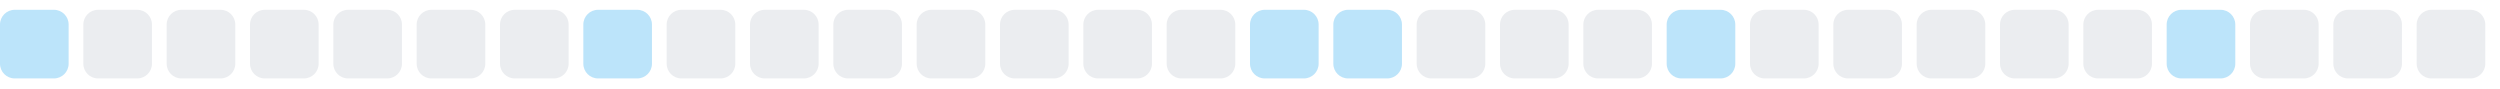
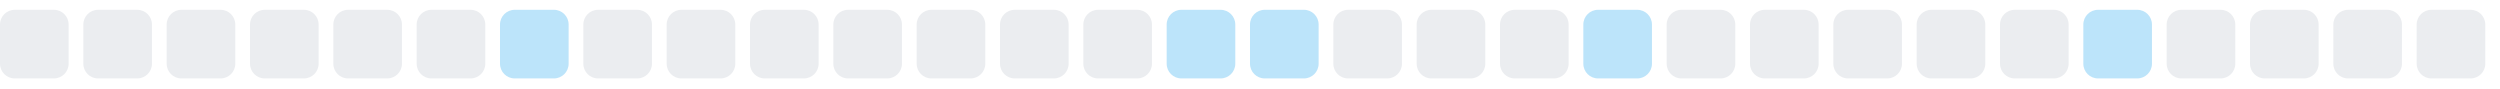
<svg xmlns="http://www.w3.org/2000/svg" width="255" height="9">
  <style>
        .level0 { fill: #ebedf0; }
        .level1 { fill: #bce4fa; }
        .level2 { fill: #75c7f7; }
        .level3 { fill: #30a9f2; }
        .level4 { fill: #008ee6; }
        @media (prefers-color-scheme: dark) {
          .level0 { fill: #161b22; }
          .level1 { fill: #0b3b5c; }
          .level2 { fill: #0a6299; }
          .level3 { fill: #008ee6; }
          .level4 { fill: #5bc4ff; }
        }
      </style>
-   <rect x="0.0" y="1" width="7" height="7" rx="1.5" ry="1.5" class="level1" />
+   <rect x="0.0" y="1" width="7" height="7" rx="1.5" ry="1.5" class="level0" />
  <rect x="8.5" y="1" width="7" height="7" rx="1.5" ry="1.5" class="level0" />
  <rect x="17.0" y="1" width="7" height="7" rx="1.5" ry="1.5" class="level0" />
  <rect x="25.5" y="1" width="7" height="7" rx="1.5" ry="1.5" class="level0" />
  <rect x="34.0" y="1" width="7" height="7" rx="1.5" ry="1.5" class="level0" />
  <rect x="42.5" y="1" width="7" height="7" rx="1.5" ry="1.5" class="level0" />
-   <rect x="51.0" y="1" width="7" height="7" rx="1.5" ry="1.5" class="level0" />
-   <rect x="59.5" y="1" width="7" height="7" rx="1.5" ry="1.5" class="level1" />
+   <rect x="51.0" y="1" width="7" height="7" rx="1.5" ry="1.5" class="level1" />
+   <rect x="59.5" y="1" width="7" height="7" rx="1.5" ry="1.5" class="level0" />
  <rect x="68.0" y="1" width="7" height="7" rx="1.5" ry="1.5" class="level0" />
  <rect x="76.5" y="1" width="7" height="7" rx="1.5" ry="1.5" class="level0" />
  <rect x="85.0" y="1" width="7" height="7" rx="1.5" ry="1.5" class="level0" />
  <rect x="93.5" y="1" width="7" height="7" rx="1.5" ry="1.5" class="level0" />
  <rect x="102.0" y="1" width="7" height="7" rx="1.5" ry="1.5" class="level0" />
  <rect x="110.5" y="1" width="7" height="7" rx="1.5" ry="1.5" class="level0" />
-   <rect x="119.0" y="1" width="7" height="7" rx="1.5" ry="1.5" class="level0" />
+   <rect x="119.0" y="1" width="7" height="7" rx="1.5" ry="1.5" class="level1" />
  <rect x="127.5" y="1" width="7" height="7" rx="1.5" ry="1.5" class="level1" />
-   <rect x="136.0" y="1" width="7" height="7" rx="1.5" ry="1.5" class="level1" />
+   <rect x="136.0" y="1" width="7" height="7" rx="1.5" ry="1.5" class="level0" />
  <rect x="144.5" y="1" width="7" height="7" rx="1.5" ry="1.5" class="level0" />
  <rect x="153.0" y="1" width="7" height="7" rx="1.5" ry="1.5" class="level0" />
-   <rect x="161.5" y="1" width="7" height="7" rx="1.5" ry="1.5" class="level0" />
-   <rect x="170.0" y="1" width="7" height="7" rx="1.5" ry="1.5" class="level1" />
+   <rect x="161.5" y="1" width="7" height="7" rx="1.5" ry="1.5" class="level1" />
+   <rect x="170.0" y="1" width="7" height="7" rx="1.5" ry="1.5" class="level0" />
  <rect x="178.5" y="1" width="7" height="7" rx="1.5" ry="1.5" class="level0" />
  <rect x="187.0" y="1" width="7" height="7" rx="1.5" ry="1.5" class="level0" />
  <rect x="195.5" y="1" width="7" height="7" rx="1.5" ry="1.5" class="level0" />
  <rect x="204.0" y="1" width="7" height="7" rx="1.5" ry="1.5" class="level0" />
-   <rect x="212.5" y="1" width="7" height="7" rx="1.5" ry="1.5" class="level0" />
-   <rect x="221.0" y="1" width="7" height="7" rx="1.5" ry="1.5" class="level1" />
+   <rect x="212.5" y="1" width="7" height="7" rx="1.5" ry="1.5" class="level1" />
+   <rect x="221.0" y="1" width="7" height="7" rx="1.5" ry="1.5" class="level0" />
  <rect x="229.5" y="1" width="7" height="7" rx="1.5" ry="1.5" class="level0" />
  <rect x="238.0" y="1" width="7" height="7" rx="1.5" ry="1.5" class="level0" />
  <rect x="246.5" y="1" width="7" height="7" rx="1.5" ry="1.5" class="level0" />
</svg>
